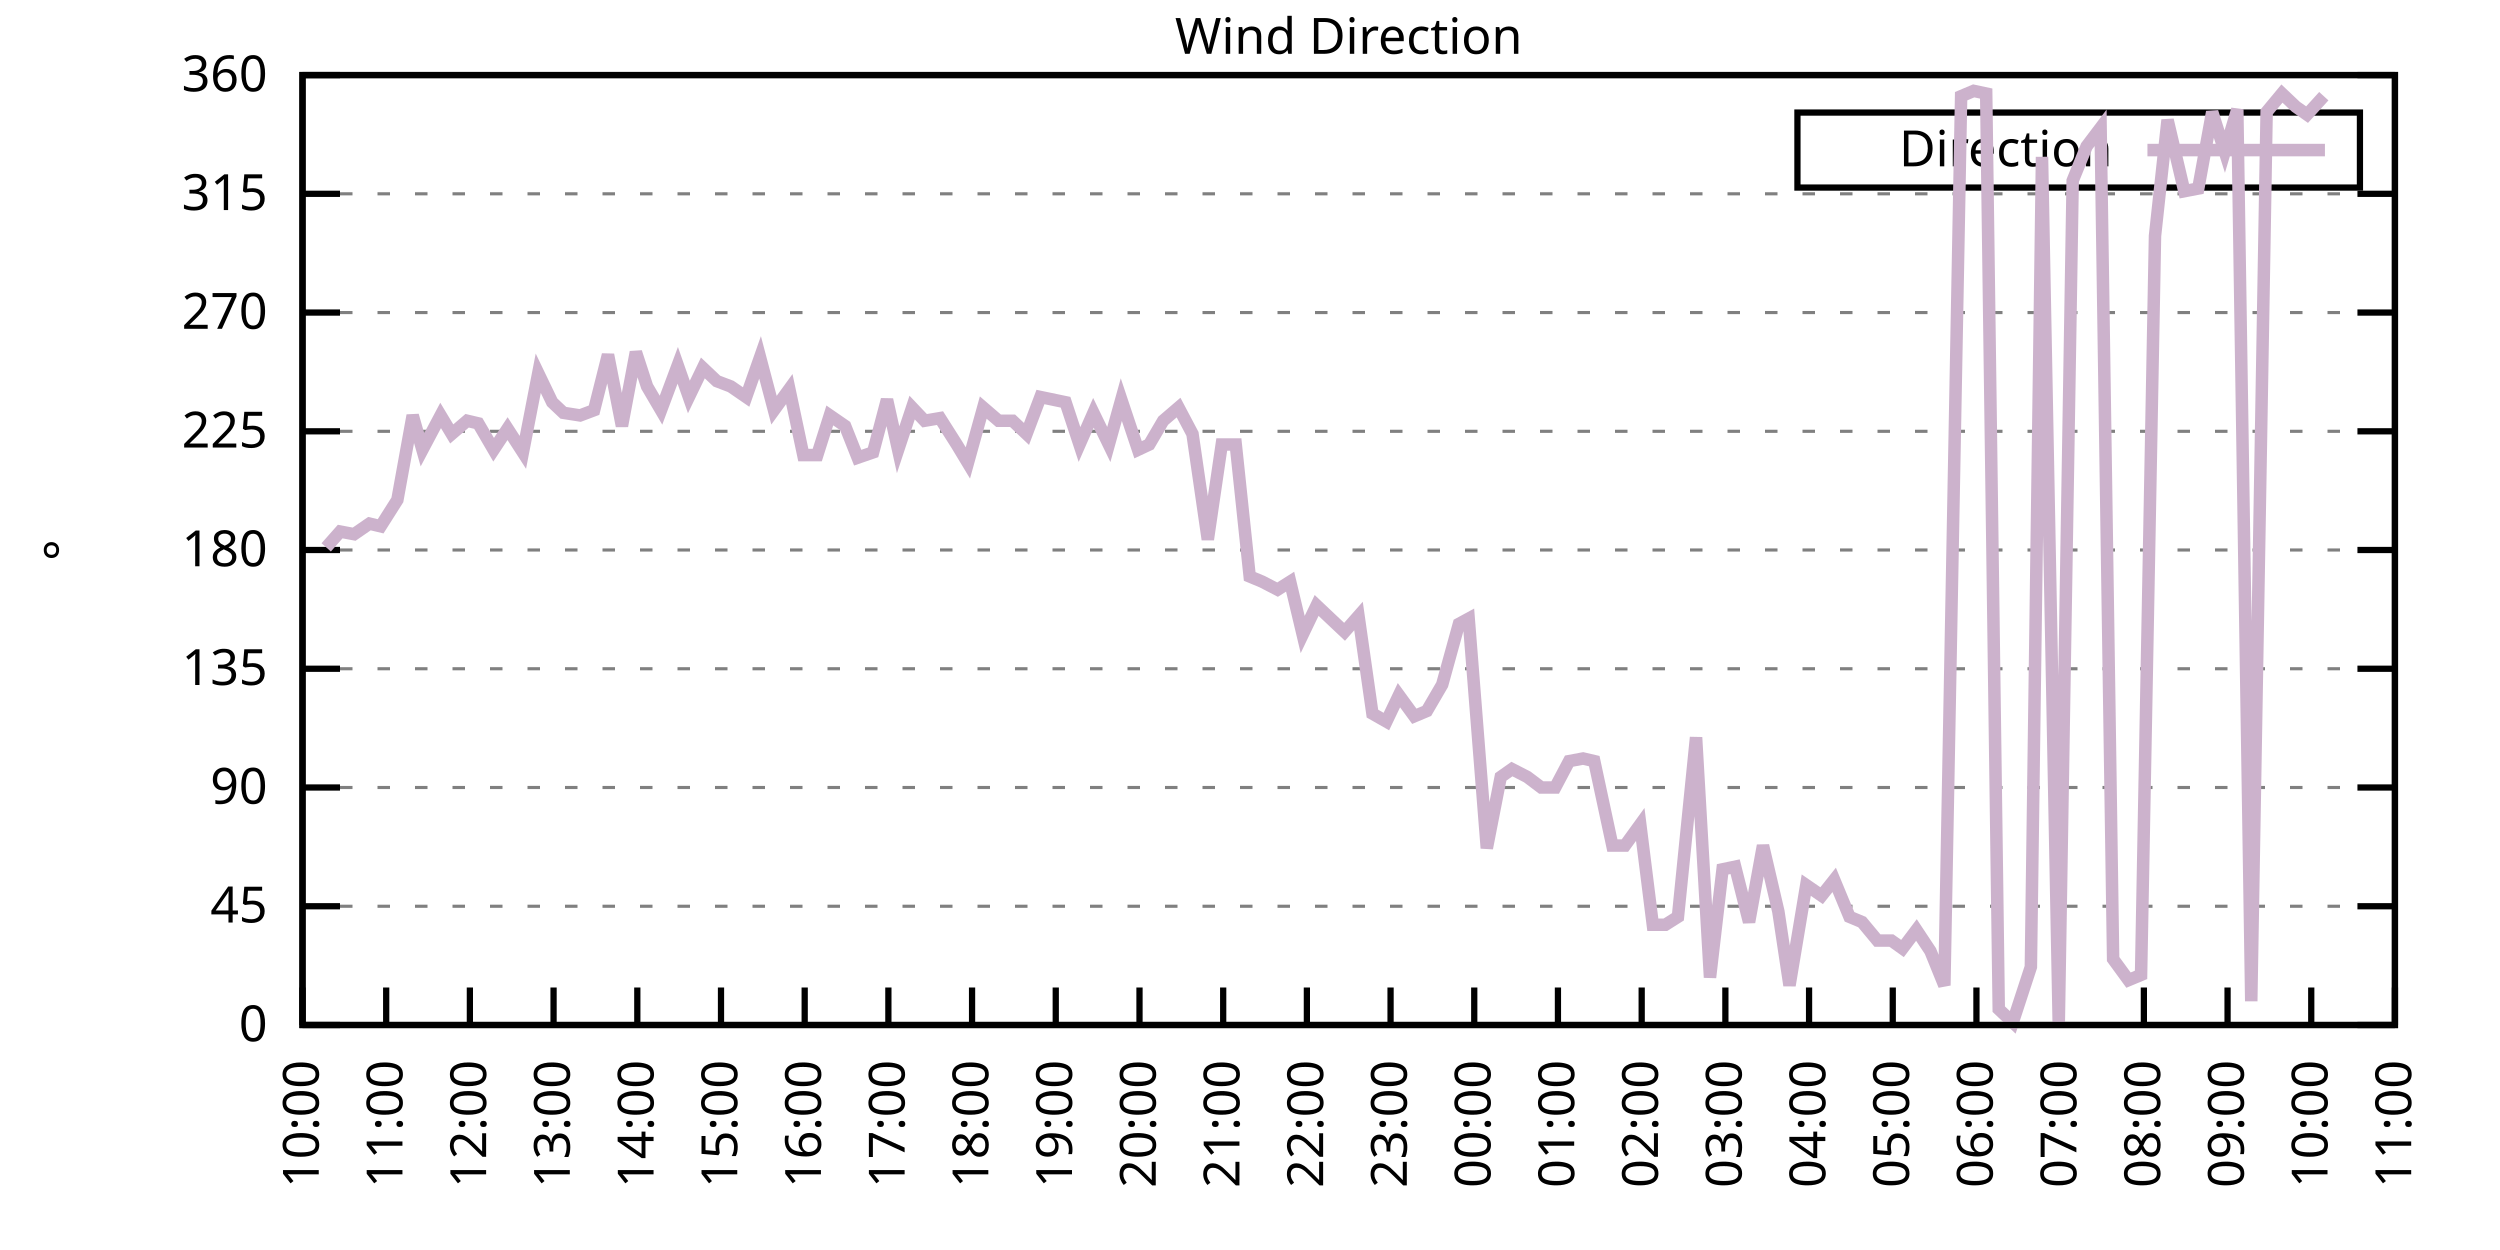
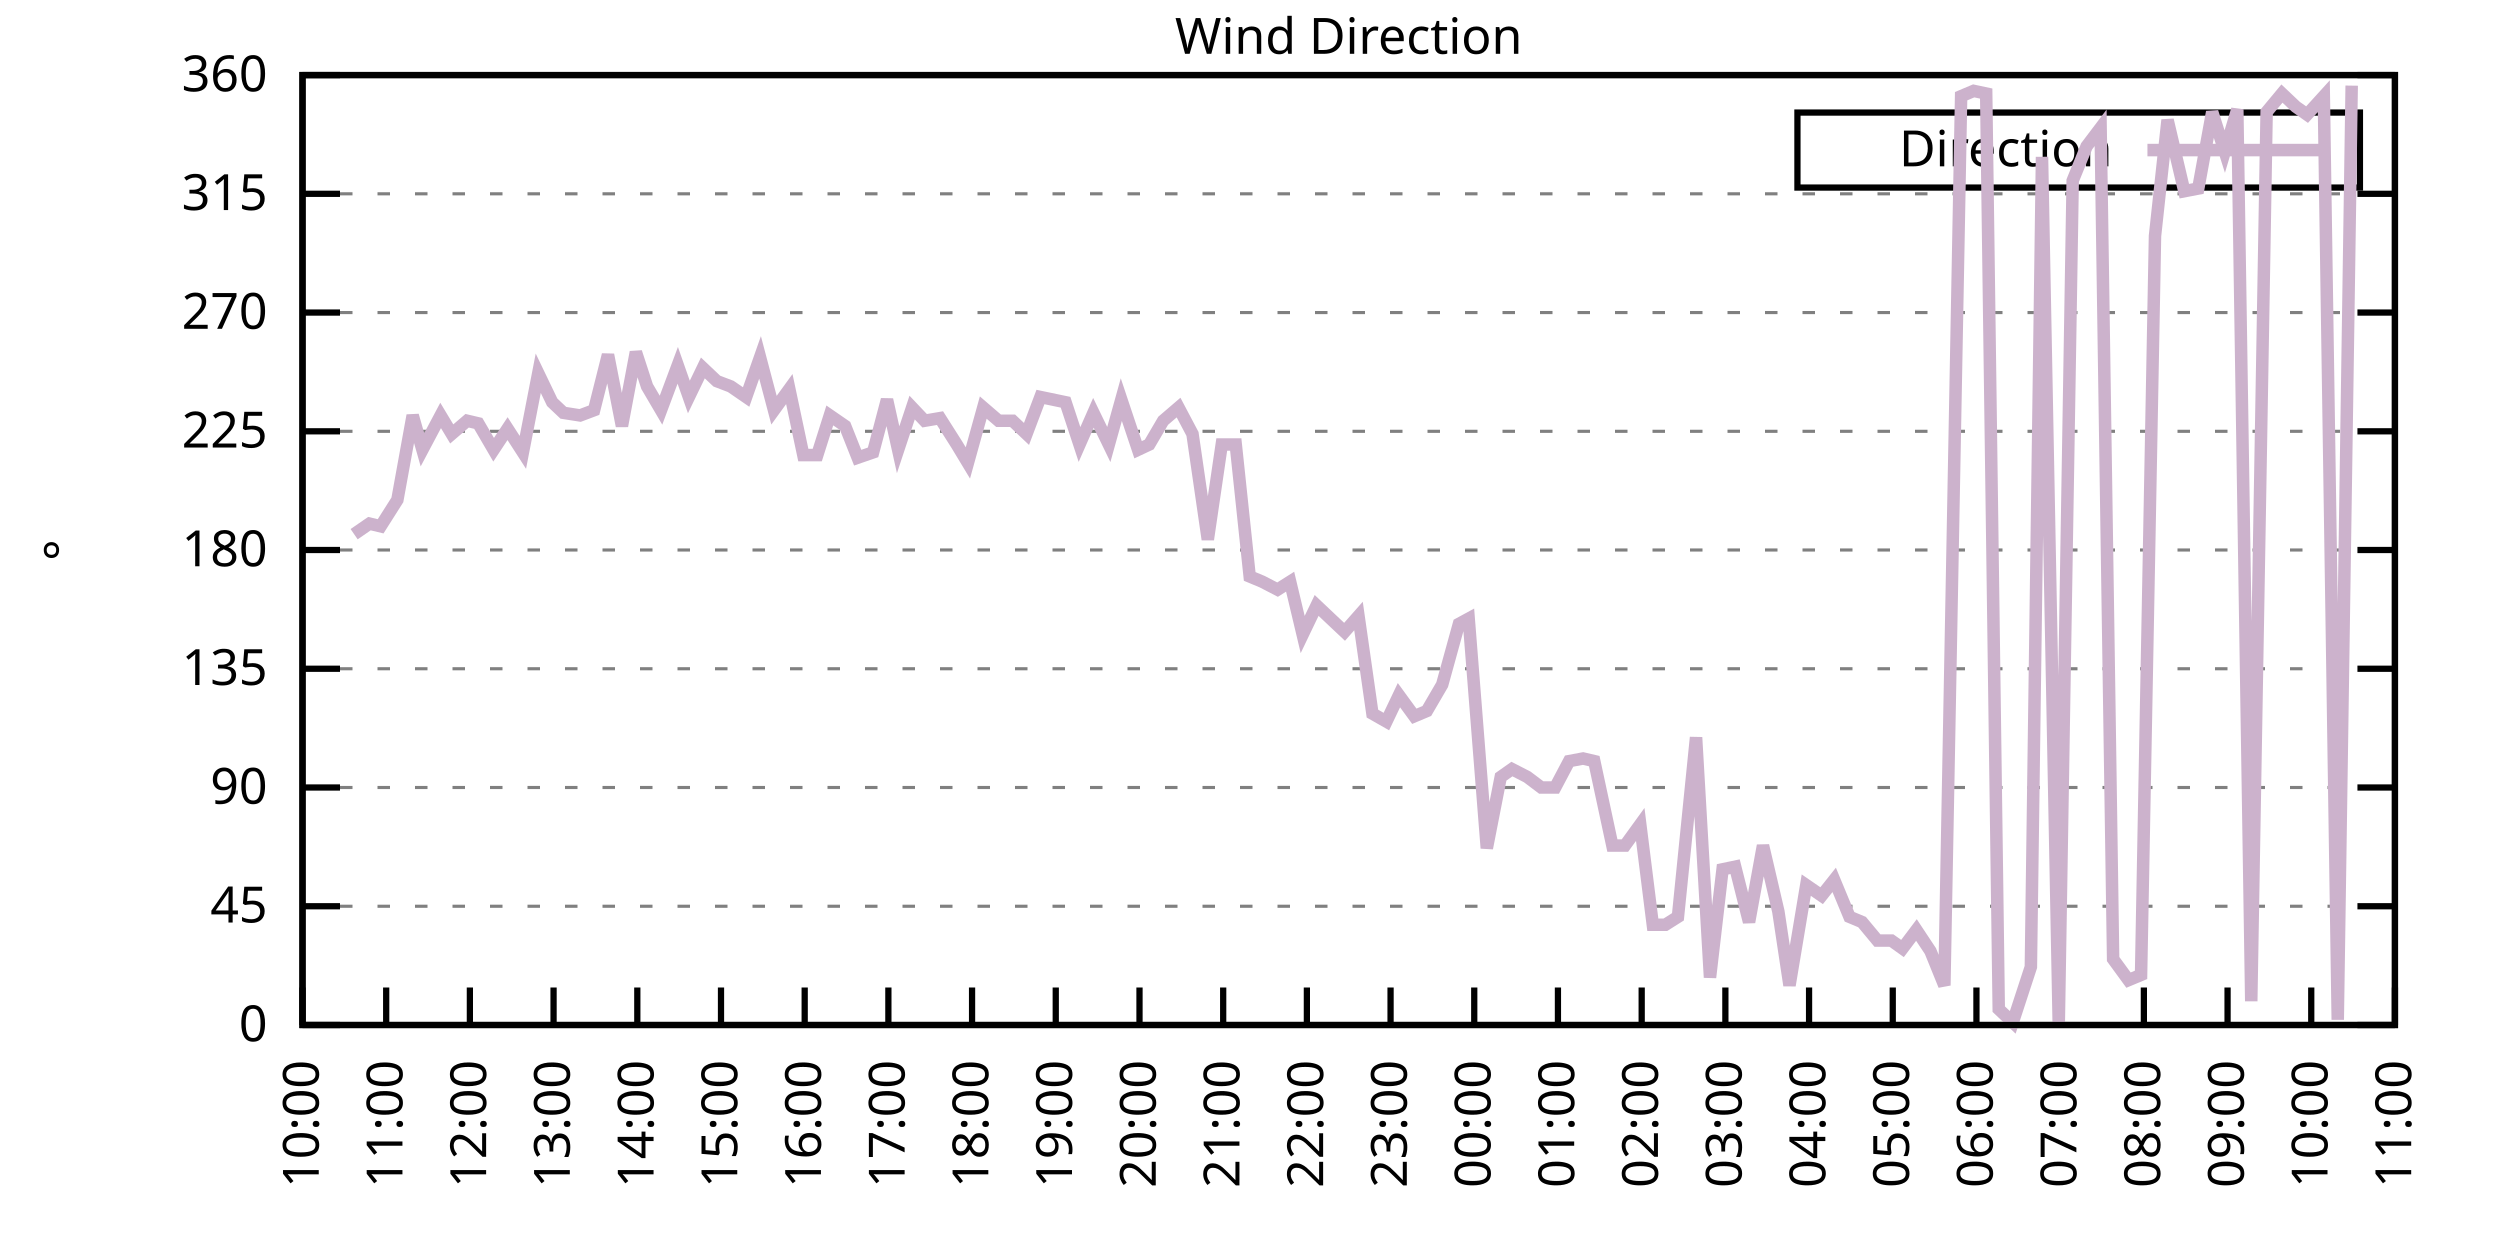
<svg xmlns="http://www.w3.org/2000/svg" xmlns:xlink="http://www.w3.org/1999/xlink" width="400" height="200" viewBox="0 0 400 200">
  <g id="gnuplot_canvas">
    <rect x="0" y="0" width="400" height="200" fill="none" />
    <defs>
      <circle id="gpDot" r="0.5" stroke-width="0.5" stroke="currentColor" />
      <path id="gpPt0" stroke-width="0.333" stroke="currentColor" d="M-1,0 h2 M0,-1 v2" />
      <path id="gpPt1" stroke-width="0.333" stroke="currentColor" d="M-1,-1 L1,1 M1,-1 L-1,1" />
      <path id="gpPt2" stroke-width="0.333" stroke="currentColor" d="M-1,0 L1,0 M0,-1 L0,1 M-1,-1 L1,1 M-1,1 L1,-1" />
      <rect id="gpPt3" stroke-width="0.333" stroke="currentColor" x="-1" y="-1" width="2" height="2" />
      <rect id="gpPt4" stroke-width="0.333" stroke="currentColor" fill="currentColor" x="-1" y="-1" width="2" height="2" />
      <circle id="gpPt5" stroke-width="0.333" stroke="currentColor" cx="0" cy="0" r="1" />
      <use xlink:href="#gpPt5" id="gpPt6" fill="currentColor" stroke="none" />
      <path id="gpPt7" stroke-width="0.333" stroke="currentColor" d="M0,-1.33 L-1.33,0.67 L1.33,0.67 z" />
      <use xlink:href="#gpPt7" id="gpPt8" fill="currentColor" stroke="none" />
      <use xlink:href="#gpPt7" id="gpPt9" stroke="currentColor" transform="rotate(180)" />
      <use xlink:href="#gpPt9" id="gpPt10" fill="currentColor" stroke="none" />
      <use xlink:href="#gpPt3" id="gpPt11" stroke="currentColor" transform="rotate(45)" />
      <use xlink:href="#gpPt11" id="gpPt12" fill="currentColor" stroke="none" />
      <path id="gpPt13" stroke-width="0.333" stroke="currentColor" d="M0,1.330 L1.265,0.411 L0.782,-1.067 L-0.782,-1.076 L-1.265,0.411 z" />
      <use xlink:href="#gpPt13" id="gpPt14" fill="currentColor" stroke="none" />
      <filter id="textbox" filterUnits="objectBoundingBox" x="0" y="0" height="1" width="1">
        <feFlood flood-color="white" flood-opacity="1" result="bgnd" />
        <feComposite in="SourceGraphic" in2="bgnd" operator="atop" />
      </filter>
      <filter id="greybox" filterUnits="objectBoundingBox" x="0" y="0" height="1" width="1">
        <feFlood flood-color="lightgrey" flood-opacity="1" result="grey" />
        <feComposite in="SourceGraphic" in2="grey" operator="atop" />
      </filter>
    </defs>
    <g fill="none" color="white" stroke="currentColor" stroke-width="1.00" stroke-linecap="butt" stroke-linejoin="miter">
</g>
    <g fill="none" color="black" stroke="currentColor" stroke-width="1.00" stroke-linecap="butt" stroke-linejoin="miter">
      <g stroke="none" shape-rendering="crispEdges">
        <polygon fill="rgb(255, 255, 255)" points="48.40,164.00 383.18,164.00 383.18,12.02 48.40,12.02 " />
      </g>
    </g>
    <g fill="none" color="black" stroke="currentColor" stroke-width="1.00" stroke-linecap="butt" stroke-linejoin="miter">
</g>
    <g fill="none" color="black" stroke="black" stroke-width="0.50" stroke-linecap="butt" stroke-linejoin="miter">
</g>
    <g fill="none" color="gray" stroke="currentColor" stroke-width="0.50" stroke-linecap="butt" stroke-linejoin="miter">
      <path stroke="gray" stroke-dasharray="2,4" class="gridline" d="M48.40,164.00 L383.19,164.00  " />
    </g>
    <g fill="none" color="gray" stroke="gray" stroke-width="1.00" stroke-linecap="butt" stroke-linejoin="miter">
</g>
    <g fill="none" color="black" stroke="currentColor" stroke-width="1.00" stroke-linecap="butt" stroke-linejoin="miter">
      <path stroke="black" d="M48.40,164.00 L54.40,164.00 M383.19,164.00 L377.19,164.00  " />
      <g transform="translate(42.80,166.60)" stroke="none" fill="black" font-family="Sans" font-size="8.00" text-anchor="end">
        <text>
          <tspan font-family="Sans"> 0</tspan>
        </text>
      </g>
    </g>
    <g fill="none" color="black" stroke="currentColor" stroke-width="1.00" stroke-linecap="butt" stroke-linejoin="miter">
</g>
    <g fill="none" color="black" stroke="black" stroke-width="0.50" stroke-linecap="butt" stroke-linejoin="miter">
</g>
    <g fill="none" color="gray" stroke="currentColor" stroke-width="0.50" stroke-linecap="butt" stroke-linejoin="miter">
      <path stroke="gray" stroke-dasharray="2,4" class="gridline" d="M48.40,145.00 L383.19,145.00  " />
    </g>
    <g fill="none" color="gray" stroke="gray" stroke-width="1.00" stroke-linecap="butt" stroke-linejoin="miter">
</g>
    <g fill="none" color="black" stroke="currentColor" stroke-width="1.00" stroke-linecap="butt" stroke-linejoin="miter">
      <path stroke="black" d="M48.40,145.00 L54.40,145.00 M383.19,145.00 L377.19,145.00  " />
      <g transform="translate(42.80,147.60)" stroke="none" fill="black" font-family="Sans" font-size="8.00" text-anchor="end">
        <text>
          <tspan font-family="Sans"> 45</tspan>
        </text>
      </g>
    </g>
    <g fill="none" color="black" stroke="currentColor" stroke-width="1.00" stroke-linecap="butt" stroke-linejoin="miter">
</g>
    <g fill="none" color="black" stroke="black" stroke-width="0.50" stroke-linecap="butt" stroke-linejoin="miter">
</g>
    <g fill="none" color="gray" stroke="currentColor" stroke-width="0.50" stroke-linecap="butt" stroke-linejoin="miter">
      <path stroke="gray" stroke-dasharray="2,4" class="gridline" d="M48.40,126.00 L383.19,126.00  " />
    </g>
    <g fill="none" color="gray" stroke="gray" stroke-width="1.00" stroke-linecap="butt" stroke-linejoin="miter">
</g>
    <g fill="none" color="black" stroke="currentColor" stroke-width="1.00" stroke-linecap="butt" stroke-linejoin="miter">
      <path stroke="black" d="M48.40,126.00 L54.40,126.00 M383.19,126.00 L377.19,126.00  " />
      <g transform="translate(42.80,128.60)" stroke="none" fill="black" font-family="Sans" font-size="8.00" text-anchor="end">
        <text>
          <tspan font-family="Sans"> 90</tspan>
        </text>
      </g>
    </g>
    <g fill="none" color="black" stroke="currentColor" stroke-width="1.00" stroke-linecap="butt" stroke-linejoin="miter">
</g>
    <g fill="none" color="black" stroke="black" stroke-width="0.50" stroke-linecap="butt" stroke-linejoin="miter">
</g>
    <g fill="none" color="gray" stroke="currentColor" stroke-width="0.50" stroke-linecap="butt" stroke-linejoin="miter">
      <path stroke="gray" stroke-dasharray="2,4" class="gridline" d="M48.40,107.00 L383.19,107.00  " />
    </g>
    <g fill="none" color="gray" stroke="gray" stroke-width="1.00" stroke-linecap="butt" stroke-linejoin="miter">
</g>
    <g fill="none" color="black" stroke="currentColor" stroke-width="1.00" stroke-linecap="butt" stroke-linejoin="miter">
      <path stroke="black" d="M48.40,107.00 L54.40,107.00 M383.19,107.00 L377.19,107.00  " />
      <g transform="translate(42.80,109.60)" stroke="none" fill="black" font-family="Sans" font-size="8.00" text-anchor="end">
        <text>
          <tspan font-family="Sans"> 135</tspan>
        </text>
      </g>
    </g>
    <g fill="none" color="black" stroke="currentColor" stroke-width="1.00" stroke-linecap="butt" stroke-linejoin="miter">
</g>
    <g fill="none" color="black" stroke="black" stroke-width="0.50" stroke-linecap="butt" stroke-linejoin="miter">
</g>
    <g fill="none" color="gray" stroke="currentColor" stroke-width="0.50" stroke-linecap="butt" stroke-linejoin="miter">
      <path stroke="gray" stroke-dasharray="2,4" class="gridline" d="M48.40,88.00 L383.19,88.00  " />
    </g>
    <g fill="none" color="gray" stroke="gray" stroke-width="1.00" stroke-linecap="butt" stroke-linejoin="miter">
</g>
    <g fill="none" color="black" stroke="currentColor" stroke-width="1.00" stroke-linecap="butt" stroke-linejoin="miter">
      <path stroke="black" d="M48.40,88.00 L54.40,88.00 M383.19,88.00 L377.19,88.00  " />
      <g transform="translate(42.80,90.60)" stroke="none" fill="black" font-family="Sans" font-size="8.00" text-anchor="end">
        <text>
          <tspan font-family="Sans"> 180</tspan>
        </text>
      </g>
    </g>
    <g fill="none" color="black" stroke="currentColor" stroke-width="1.00" stroke-linecap="butt" stroke-linejoin="miter">
</g>
    <g fill="none" color="black" stroke="black" stroke-width="0.50" stroke-linecap="butt" stroke-linejoin="miter">
</g>
    <g fill="none" color="gray" stroke="currentColor" stroke-width="0.50" stroke-linecap="butt" stroke-linejoin="miter">
      <path stroke="gray" stroke-dasharray="2,4" class="gridline" d="M48.40,69.01 L383.19,69.01  " />
    </g>
    <g fill="none" color="gray" stroke="gray" stroke-width="1.00" stroke-linecap="butt" stroke-linejoin="miter">
</g>
    <g fill="none" color="black" stroke="currentColor" stroke-width="1.00" stroke-linecap="butt" stroke-linejoin="miter">
      <path stroke="black" d="M48.40,69.01 L54.40,69.01 M383.19,69.01 L377.19,69.01  " />
      <g transform="translate(42.80,71.61)" stroke="none" fill="black" font-family="Sans" font-size="8.00" text-anchor="end">
        <text>
          <tspan font-family="Sans"> 225</tspan>
        </text>
      </g>
    </g>
    <g fill="none" color="black" stroke="currentColor" stroke-width="1.00" stroke-linecap="butt" stroke-linejoin="miter">
</g>
    <g fill="none" color="black" stroke="black" stroke-width="0.50" stroke-linecap="butt" stroke-linejoin="miter">
</g>
    <g fill="none" color="gray" stroke="currentColor" stroke-width="0.50" stroke-linecap="butt" stroke-linejoin="miter">
      <path stroke="gray" stroke-dasharray="2,4" class="gridline" d="M48.40,50.01 L383.19,50.01  " />
    </g>
    <g fill="none" color="gray" stroke="gray" stroke-width="1.00" stroke-linecap="butt" stroke-linejoin="miter">
</g>
    <g fill="none" color="black" stroke="currentColor" stroke-width="1.00" stroke-linecap="butt" stroke-linejoin="miter">
      <path stroke="black" d="M48.40,50.01 L54.40,50.01 M383.19,50.01 L377.19,50.01  " />
      <g transform="translate(42.80,52.61)" stroke="none" fill="black" font-family="Sans" font-size="8.00" text-anchor="end">
        <text>
          <tspan font-family="Sans"> 270</tspan>
        </text>
      </g>
    </g>
    <g fill="none" color="black" stroke="currentColor" stroke-width="1.00" stroke-linecap="butt" stroke-linejoin="miter">
</g>
    <g fill="none" color="black" stroke="black" stroke-width="0.50" stroke-linecap="butt" stroke-linejoin="miter">
</g>
    <g fill="none" color="gray" stroke="currentColor" stroke-width="0.50" stroke-linecap="butt" stroke-linejoin="miter">
      <path stroke="gray" stroke-dasharray="2,4" class="gridline" d="M48.40,31.01 L383.19,31.01  " />
    </g>
    <g fill="none" color="gray" stroke="gray" stroke-width="1.00" stroke-linecap="butt" stroke-linejoin="miter">
</g>
    <g fill="none" color="black" stroke="currentColor" stroke-width="1.00" stroke-linecap="butt" stroke-linejoin="miter">
      <path stroke="black" d="M48.40,31.01 L54.40,31.01 M383.19,31.01 L377.19,31.01  " />
      <g transform="translate(42.80,33.61)" stroke="none" fill="black" font-family="Sans" font-size="8.00" text-anchor="end">
        <text>
          <tspan font-family="Sans"> 315</tspan>
        </text>
      </g>
    </g>
    <g fill="none" color="black" stroke="currentColor" stroke-width="1.00" stroke-linecap="butt" stroke-linejoin="miter">
</g>
    <g fill="none" color="black" stroke="black" stroke-width="0.50" stroke-linecap="butt" stroke-linejoin="miter">
</g>
    <g fill="none" color="gray" stroke="currentColor" stroke-width="0.50" stroke-linecap="butt" stroke-linejoin="miter">
      <path stroke="gray" stroke-dasharray="2,4" class="gridline" d="M48.40,12.01 L383.19,12.01  " />
    </g>
    <g fill="none" color="gray" stroke="gray" stroke-width="1.00" stroke-linecap="butt" stroke-linejoin="miter">
</g>
    <g fill="none" color="black" stroke="currentColor" stroke-width="1.00" stroke-linecap="butt" stroke-linejoin="miter">
      <path stroke="black" d="M48.40,12.01 L54.40,12.01 M383.19,12.01 L377.19,12.01  " />
      <g transform="translate(42.80,14.61)" stroke="none" fill="black" font-family="Sans" font-size="8.00" text-anchor="end">
        <text>
          <tspan font-family="Sans"> 360</tspan>
        </text>
      </g>
    </g>
    <g fill="none" color="black" stroke="currentColor" stroke-width="1.00" stroke-linecap="butt" stroke-linejoin="miter">
      <path stroke="black" d="M48.40,164.00 L48.40,158.00  " />
      <g transform="translate(51.00,169.60) rotate(270.00)" stroke="none" fill="black" font-family="Sans" font-size="8.00" text-anchor="end">
        <text>
          <tspan font-family="Sans">10:00</tspan>
        </text>
      </g>
    </g>
    <g fill="none" color="black" stroke="currentColor" stroke-width="1.00" stroke-linecap="butt" stroke-linejoin="miter">
      <path stroke="black" d="M61.79,164.00 L61.79,158.00  " />
      <g transform="translate(64.39,169.60) rotate(270.00)" stroke="none" fill="black" font-family="Sans" font-size="8.00" text-anchor="end">
        <text>
          <tspan font-family="Sans">11:00</tspan>
        </text>
      </g>
    </g>
    <g fill="none" color="black" stroke="currentColor" stroke-width="1.00" stroke-linecap="butt" stroke-linejoin="miter">
      <path stroke="black" d="M75.18,164.00 L75.18,158.00  " />
      <g transform="translate(77.78,169.60) rotate(270.00)" stroke="none" fill="black" font-family="Sans" font-size="8.00" text-anchor="end">
        <text>
          <tspan font-family="Sans">12:00</tspan>
        </text>
      </g>
    </g>
    <g fill="none" color="black" stroke="currentColor" stroke-width="1.00" stroke-linecap="butt" stroke-linejoin="miter">
      <path stroke="black" d="M88.57,164.00 L88.57,158.00  " />
      <g transform="translate(91.17,169.60) rotate(270.00)" stroke="none" fill="black" font-family="Sans" font-size="8.00" text-anchor="end">
        <text>
          <tspan font-family="Sans">13:00</tspan>
        </text>
      </g>
    </g>
    <g fill="none" color="black" stroke="currentColor" stroke-width="1.00" stroke-linecap="butt" stroke-linejoin="miter">
      <path stroke="black" d="M101.97,164.00 L101.97,158.00  " />
      <g transform="translate(104.57,169.60) rotate(270.00)" stroke="none" fill="black" font-family="Sans" font-size="8.00" text-anchor="end">
        <text>
          <tspan font-family="Sans">14:00</tspan>
        </text>
      </g>
    </g>
    <g fill="none" color="black" stroke="currentColor" stroke-width="1.00" stroke-linecap="butt" stroke-linejoin="miter">
      <path stroke="black" d="M115.36,164.00 L115.36,158.00  " />
      <g transform="translate(117.96,169.60) rotate(270.00)" stroke="none" fill="black" font-family="Sans" font-size="8.00" text-anchor="end">
        <text>
          <tspan font-family="Sans">15:00</tspan>
        </text>
      </g>
    </g>
    <g fill="none" color="black" stroke="currentColor" stroke-width="1.00" stroke-linecap="butt" stroke-linejoin="miter">
      <path stroke="black" d="M128.75,164.00 L128.75,158.00  " />
      <g transform="translate(131.35,169.60) rotate(270.00)" stroke="none" fill="black" font-family="Sans" font-size="8.00" text-anchor="end">
        <text>
          <tspan font-family="Sans">16:00</tspan>
        </text>
      </g>
    </g>
    <g fill="none" color="black" stroke="currentColor" stroke-width="1.00" stroke-linecap="butt" stroke-linejoin="miter">
      <path stroke="black" d="M142.14,164.00 L142.14,158.00  " />
      <g transform="translate(144.74,169.60) rotate(270.00)" stroke="none" fill="black" font-family="Sans" font-size="8.00" text-anchor="end">
        <text>
          <tspan font-family="Sans">17:00</tspan>
        </text>
      </g>
    </g>
    <g fill="none" color="black" stroke="currentColor" stroke-width="1.00" stroke-linecap="butt" stroke-linejoin="miter">
      <path stroke="black" d="M155.53,164.00 L155.53,158.00  " />
      <g transform="translate(158.13,169.60) rotate(270.00)" stroke="none" fill="black" font-family="Sans" font-size="8.00" text-anchor="end">
        <text>
          <tspan font-family="Sans">18:00</tspan>
        </text>
      </g>
    </g>
    <g fill="none" color="black" stroke="currentColor" stroke-width="1.00" stroke-linecap="butt" stroke-linejoin="miter">
      <path stroke="black" d="M168.92,164.00 L168.92,158.00  " />
      <g transform="translate(171.52,169.60) rotate(270.00)" stroke="none" fill="black" font-family="Sans" font-size="8.00" text-anchor="end">
        <text>
          <tspan font-family="Sans">19:00</tspan>
        </text>
      </g>
    </g>
    <g fill="none" color="black" stroke="currentColor" stroke-width="1.00" stroke-linecap="butt" stroke-linejoin="miter">
      <path stroke="black" d="M182.32,164.00 L182.32,158.00  " />
      <g transform="translate(184.92,169.60) rotate(270.00)" stroke="none" fill="black" font-family="Sans" font-size="8.00" text-anchor="end">
        <text>
          <tspan font-family="Sans">20:00</tspan>
        </text>
      </g>
    </g>
    <g fill="none" color="black" stroke="currentColor" stroke-width="1.00" stroke-linecap="butt" stroke-linejoin="miter">
      <path stroke="black" d="M195.71,164.00 L195.71,158.00  " />
      <g transform="translate(198.31,169.60) rotate(270.00)" stroke="none" fill="black" font-family="Sans" font-size="8.00" text-anchor="end">
        <text>
          <tspan font-family="Sans">21:00</tspan>
        </text>
      </g>
    </g>
    <g fill="none" color="black" stroke="currentColor" stroke-width="1.00" stroke-linecap="butt" stroke-linejoin="miter">
      <path stroke="black" d="M209.10,164.00 L209.10,158.00  " />
      <g transform="translate(211.70,169.60) rotate(270.00)" stroke="none" fill="black" font-family="Sans" font-size="8.00" text-anchor="end">
        <text>
          <tspan font-family="Sans">22:00</tspan>
        </text>
      </g>
    </g>
    <g fill="none" color="black" stroke="currentColor" stroke-width="1.00" stroke-linecap="butt" stroke-linejoin="miter">
      <path stroke="black" d="M222.49,164.00 L222.49,158.00  " />
      <g transform="translate(225.09,169.60) rotate(270.00)" stroke="none" fill="black" font-family="Sans" font-size="8.00" text-anchor="end">
        <text>
          <tspan font-family="Sans">23:00</tspan>
        </text>
      </g>
    </g>
    <g fill="none" color="black" stroke="currentColor" stroke-width="1.00" stroke-linecap="butt" stroke-linejoin="miter">
      <path stroke="black" d="M235.88,164.00 L235.88,158.00  " />
      <g transform="translate(238.48,169.60) rotate(270.00)" stroke="none" fill="black" font-family="Sans" font-size="8.00" text-anchor="end">
        <text>
          <tspan font-family="Sans">00:00</tspan>
        </text>
      </g>
    </g>
    <g fill="none" color="black" stroke="currentColor" stroke-width="1.00" stroke-linecap="butt" stroke-linejoin="miter">
      <path stroke="black" d="M249.27,164.00 L249.27,158.00  " />
      <g transform="translate(251.87,169.60) rotate(270.00)" stroke="none" fill="black" font-family="Sans" font-size="8.00" text-anchor="end">
        <text>
          <tspan font-family="Sans">01:00</tspan>
        </text>
      </g>
    </g>
    <g fill="none" color="black" stroke="currentColor" stroke-width="1.00" stroke-linecap="butt" stroke-linejoin="miter">
      <path stroke="black" d="M262.67,164.00 L262.67,158.00  " />
      <g transform="translate(265.27,169.60) rotate(270.00)" stroke="none" fill="black" font-family="Sans" font-size="8.00" text-anchor="end">
        <text>
          <tspan font-family="Sans">02:00</tspan>
        </text>
      </g>
    </g>
    <g fill="none" color="black" stroke="currentColor" stroke-width="1.00" stroke-linecap="butt" stroke-linejoin="miter">
      <path stroke="black" d="M276.06,164.00 L276.06,158.00  " />
      <g transform="translate(278.66,169.60) rotate(270.00)" stroke="none" fill="black" font-family="Sans" font-size="8.00" text-anchor="end">
        <text>
          <tspan font-family="Sans">03:00</tspan>
        </text>
      </g>
    </g>
    <g fill="none" color="black" stroke="currentColor" stroke-width="1.00" stroke-linecap="butt" stroke-linejoin="miter">
      <path stroke="black" d="M289.45,164.00 L289.45,158.00  " />
      <g transform="translate(292.05,169.60) rotate(270.00)" stroke="none" fill="black" font-family="Sans" font-size="8.00" text-anchor="end">
        <text>
          <tspan font-family="Sans">04:00</tspan>
        </text>
      </g>
    </g>
    <g fill="none" color="black" stroke="currentColor" stroke-width="1.00" stroke-linecap="butt" stroke-linejoin="miter">
      <path stroke="black" d="M302.84,164.00 L302.84,158.00  " />
      <g transform="translate(305.44,169.60) rotate(270.00)" stroke="none" fill="black" font-family="Sans" font-size="8.00" text-anchor="end">
        <text>
          <tspan font-family="Sans">05:00</tspan>
        </text>
      </g>
    </g>
    <g fill="none" color="black" stroke="currentColor" stroke-width="1.00" stroke-linecap="butt" stroke-linejoin="miter">
      <path stroke="black" d="M316.23,164.00 L316.23,158.00  " />
      <g transform="translate(318.83,169.60) rotate(270.00)" stroke="none" fill="black" font-family="Sans" font-size="8.00" text-anchor="end">
        <text>
          <tspan font-family="Sans">06:00</tspan>
        </text>
      </g>
    </g>
    <g fill="none" color="black" stroke="currentColor" stroke-width="1.00" stroke-linecap="butt" stroke-linejoin="miter">
      <path stroke="black" d="M329.62,164.00 L329.62,158.00  " />
      <g transform="translate(332.22,169.60) rotate(270.00)" stroke="none" fill="black" font-family="Sans" font-size="8.00" text-anchor="end">
        <text>
          <tspan font-family="Sans">07:00</tspan>
        </text>
      </g>
    </g>
    <g fill="none" color="black" stroke="currentColor" stroke-width="1.00" stroke-linecap="butt" stroke-linejoin="miter">
      <path stroke="black" d="M343.02,164.00 L343.02,158.00  " />
      <g transform="translate(345.62,169.60) rotate(270.00)" stroke="none" fill="black" font-family="Sans" font-size="8.00" text-anchor="end">
        <text>
          <tspan font-family="Sans">08:00</tspan>
        </text>
      </g>
    </g>
    <g fill="none" color="black" stroke="currentColor" stroke-width="1.00" stroke-linecap="butt" stroke-linejoin="miter">
      <path stroke="black" d="M356.41,164.00 L356.41,158.00  " />
      <g transform="translate(359.01,169.60) rotate(270.00)" stroke="none" fill="black" font-family="Sans" font-size="8.00" text-anchor="end">
        <text>
          <tspan font-family="Sans">09:00</tspan>
        </text>
      </g>
    </g>
    <g fill="none" color="black" stroke="currentColor" stroke-width="1.00" stroke-linecap="butt" stroke-linejoin="miter">
      <path stroke="black" d="M369.80,164.00 L369.80,158.00  " />
      <g transform="translate(372.40,169.60) rotate(270.00)" stroke="none" fill="black" font-family="Sans" font-size="8.00" text-anchor="end">
        <text>
          <tspan font-family="Sans">10:00</tspan>
        </text>
      </g>
    </g>
    <g fill="none" color="black" stroke="currentColor" stroke-width="1.00" stroke-linecap="butt" stroke-linejoin="miter">
      <path stroke="black" d="M383.19,164.00 L383.19,158.00  " />
      <g transform="translate(385.79,169.60) rotate(270.00)" stroke="none" fill="black" font-family="Sans" font-size="8.00" text-anchor="end">
        <text>
          <tspan font-family="Sans">11:00</tspan>
        </text>
      </g>
    </g>
    <g fill="none" color="black" stroke="currentColor" stroke-width="1.00" stroke-linecap="butt" stroke-linejoin="miter">
</g>
    <g fill="none" color="black" stroke="currentColor" stroke-width="1.00" stroke-linecap="butt" stroke-linejoin="miter">
      <path stroke="black" d="M48.40,12.01 L48.40,164.00 L383.19,164.00 L383.19,12.01 L48.40,12.01 Z  " />
    </g>
    <g fill="none" color="black" stroke="currentColor" stroke-width="1.00" stroke-linecap="butt" stroke-linejoin="miter">
</g>
    <g fill="none" color="black" stroke="currentColor" stroke-width="1.00" stroke-linecap="butt" stroke-linejoin="miter">
      <path stroke="black" d="M287.59,30.01 L287.59,18.01 L377.59,18.01 L377.59,30.01 L287.59,30.01 Z  " />
    </g>
    <g id="Wind_direction_plot_1">
      <g fill="none" color="white" stroke="black" stroke-width="2.00" stroke-linecap="butt" stroke-linejoin="miter">
</g>
      <g fill="none" color="black" stroke="currentColor" stroke-width="2.00" stroke-linecap="butt" stroke-linejoin="miter">
        <g transform="translate(337.99,26.61)" stroke="none" fill="black" font-family="Sans" font-size="8.00" text-anchor="end">
          <text>
            <tspan font-family="Sans">Direction</tspan>
          </text>
        </g>
      </g>
      <g fill="none" color="black" stroke="currentColor" stroke-width="2.00" stroke-linecap="butt" stroke-linejoin="miter">
-         <path stroke="rgb(204, 178, 204)" d="M343.59,24.01 L371.99,24.01 M52.19,87.58 L54.43,85.05 L56.66,85.47 L59.11,83.78 L60.90,84.21 L63.58,79.98   L66.03,66.47 L67.59,71.96 L70.50,66.47 L72.28,69.43 L74.74,67.32 L76.52,67.74 L78.98,71.96 L81.21,68.58   L83.66,72.38 L86.12,59.72 L88.35,64.36 L90.14,66.05 L92.82,66.47 L95.05,65.63 L97.28,56.76 L99.51,68.16   L101.74,56.34 L103.53,61.83 L105.76,65.63 L108.44,58.45 L110.22,63.52 L112.46,58.87 L114.69,60.98 L116.92,61.83   L119.38,63.52 L121.61,57.18 L123.84,65.63 L126.29,62.25 L128.53,72.81 L130.76,72.81 L132.77,66.47 L135.22,68.16   L137.23,73.23 L139.69,72.38 L141.92,63.94 L143.70,71.96 L145.94,65.21 L147.94,67.32 L150.40,66.90 L153.08,71.12   L154.86,74.07 L157.32,65.21 L159.77,67.32 L162.01,67.32 L164.24,69.43 L166.47,63.52 L170.49,64.36 L172.72,71.12   L174.95,66.05 L177.41,71.12 L179.41,63.94 L182.09,71.96 L183.88,71.12 L186.11,67.32 L188.57,65.21 L190.80,69.43   L193.25,86.32 L195.48,71.12 L197.72,71.12 L199.95,92.23 L201.96,93.07 L204.41,94.34 L206.42,93.07 L208.43,101.52   L210.66,96.87 L212.89,98.98 L215.13,101.09 L217.36,98.56 L219.59,114.18 L221.82,115.45 L223.83,111.23 L226.29,114.60   L228.29,113.76 L230.75,109.54 L233.43,99.83 L234.99,98.98 L237.89,135.71 L240.12,124.31 L241.91,123.05 L244.36,124.31   L246.60,126.00 L248.83,126.00 L251.06,121.78 L253.29,121.36 L255.08,121.78 L257.98,135.29 L259.99,135.29 L262.44,131.91   L264.45,147.96 L266.46,147.96 L268.47,146.69 L271.37,117.98 L273.60,156.40 L275.61,139.09 L277.62,138.67 L279.85,147.53   L282.08,135.29 L284.54,145.85 L286.32,157.67 L289.00,141.62 L291.46,143.31 L293.47,140.78 L295.92,146.69 L297.93,147.53   L300.39,150.49 L302.62,150.49 L304.40,151.76 L306.63,148.80 L308.87,152.18 L311.10,157.67 L313.78,15.39 L315.79,14.54   L317.79,14.97 L319.80,161.47 L322.04,163.58 L324.94,154.71 L326.72,25.10 L329.40,164.00 L331.63,28.90 L333.86,23.41   L336.10,20.45 L338.10,153.45 L340.56,156.82 L342.57,155.98 L344.80,37.76 L346.81,19.19 L349.49,30.59 L351.72,30.16   L353.95,17.92 L355.96,24.25 L357.97,17.50 L360.20,160.20 L362.66,17.92 L365.11,14.97 L367.34,17.08 L369.13,18.34   L371.81,15.39  " />
+         <path stroke="rgb(204, 178, 204)" d="M343.59,24.01 L371.99,24.01 M56.66,85.47 L59.11,83.78 L60.90,84.21 L63.58,79.98 L66.03,66.47 L67.59,71.96   L70.50,66.47 L72.28,69.43 L74.74,67.32 L76.52,67.74 L78.98,71.96 L81.21,68.58 L83.66,72.38 L86.12,59.72   L88.35,64.36 L90.14,66.05 L92.82,66.47 L95.05,65.63 L97.28,56.76 L99.51,68.16 L101.74,56.34 L103.53,61.83   L105.76,65.63 L108.44,58.45 L110.22,63.52 L112.46,58.87 L114.69,60.98 L116.92,61.83 L119.38,63.52 L121.61,57.18   L123.84,65.63 L126.29,62.25 L128.53,72.81 L130.76,72.81 L132.77,66.47 L135.22,68.16 L137.23,73.23 L139.69,72.38   L141.92,63.94 L143.70,71.96 L145.94,65.21 L147.94,67.32 L150.40,66.90 L153.08,71.12 L154.86,74.07 L157.32,65.21   L159.77,67.32 L162.01,67.32 L164.24,69.43 L166.47,63.52 L170.49,64.36 L172.72,71.12 L174.95,66.05 L177.41,71.12   L179.41,63.94 L182.09,71.96 L183.88,71.12 L186.11,67.32 L188.57,65.21 L190.80,69.43 L193.25,86.32 L195.48,71.12   L197.72,71.12 L199.95,92.23 L201.96,93.07 L204.41,94.34 L206.42,93.07 L208.43,101.52 L210.66,96.87 L212.89,98.98   L215.13,101.09 L217.36,98.56 L219.59,114.18 L221.82,115.45 L223.83,111.23 L226.29,114.60 L228.29,113.76 L230.75,109.54   L233.43,99.83 L234.99,98.98 L237.89,135.71 L240.12,124.31 L241.91,123.05 L244.36,124.31 L246.60,126.00 L248.83,126.00   L251.06,121.78 L253.29,121.36 L255.08,121.78 L257.98,135.29 L259.99,135.29 L262.44,131.91 L264.45,147.96 L266.46,147.96   L268.47,146.69 L271.37,117.98 L273.60,156.40 L275.61,139.09 L277.62,138.67 L279.85,147.53 L282.08,135.29 L284.54,145.85   L286.32,157.67 L289.00,141.62 L291.46,143.31 L293.47,140.78 L295.92,146.69 L297.93,147.53 L300.39,150.49 L302.62,150.49   L304.40,151.76 L306.63,148.80 L308.87,152.18 L311.10,157.67 L313.78,15.39 L315.79,14.54 L317.79,14.97 L319.80,161.47   L322.04,163.58 L324.94,154.71 L326.72,25.10 L329.40,164.00 L331.63,28.90 L333.86,23.41 L336.10,20.45 L338.10,153.45   L340.56,156.82 L342.57,155.98 L344.80,37.76 L346.81,19.19 L349.49,30.59 L351.72,30.16 L353.95,17.92 L355.96,24.25   L357.97,17.50 L360.20,160.20 L362.66,17.92 L365.11,14.97 L367.34,17.08 L369.13,18.34 L371.81,15.39 L374.04,163.16   L376.27,13.70  " />
      </g>
    </g>
    <g fill="none" color="black" stroke="currentColor" stroke-width="2.00" stroke-linecap="butt" stroke-linejoin="miter">
</g>
    <g fill="none" color="black" stroke="black" stroke-width="1.00" stroke-linecap="butt" stroke-linejoin="miter">
</g>
    <g fill="none" color="black" stroke="currentColor" stroke-width="1.00" stroke-linecap="butt" stroke-linejoin="miter">
      <path stroke="black" d="M48.40,12.01 L48.40,164.00 L383.19,164.00 L383.19,12.01 L48.40,12.01 Z  " />
      <g transform="translate(12.80,88.01) rotate(270.00)" stroke="none" fill="black" font-family="Sans" font-size="8.00" text-anchor="middle">
        <text>
          <tspan font-family="Sans">°</tspan>
        </text>
      </g>
    </g>
    <g fill="none" color="black" stroke="currentColor" stroke-width="1.00" stroke-linecap="butt" stroke-linejoin="miter">
</g>
    <g fill="none" color="black" stroke="currentColor" stroke-width="1.00" stroke-linecap="butt" stroke-linejoin="miter">
      <g transform="translate(215.79,8.61)" stroke="none" fill="black" font-family="Sans" font-size="8.00" text-anchor="middle">
        <text>
          <tspan font-family="Sans">Wind Direction</tspan>
        </text>
      </g>
    </g>
    <g fill="none" color="black" stroke="currentColor" stroke-width="1.00" stroke-linecap="butt" stroke-linejoin="miter">
</g>
  </g>
</svg>
